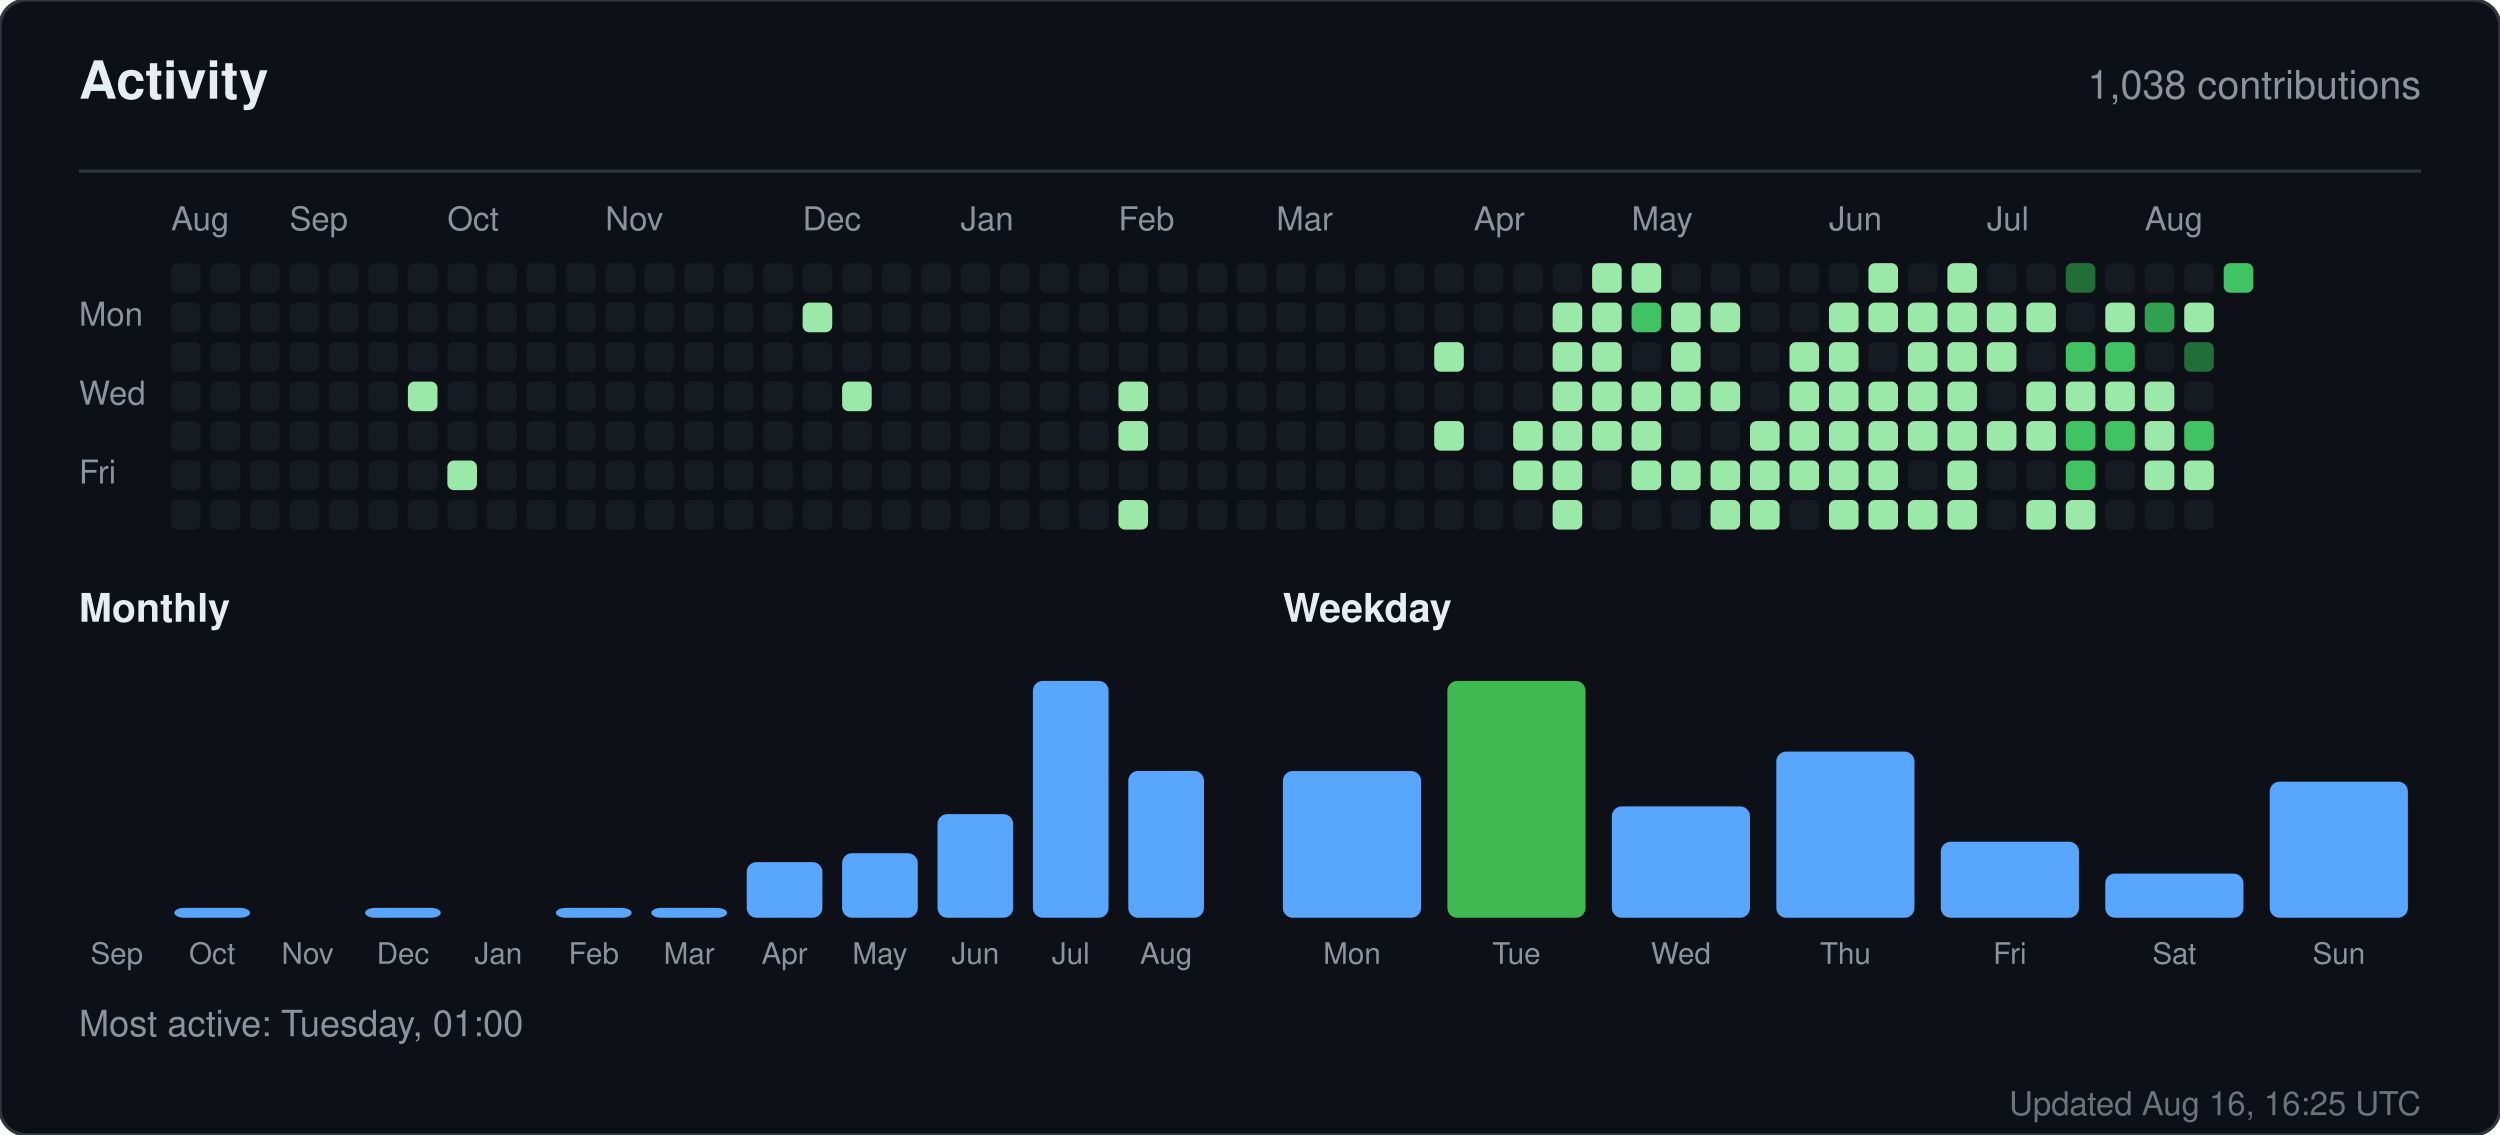
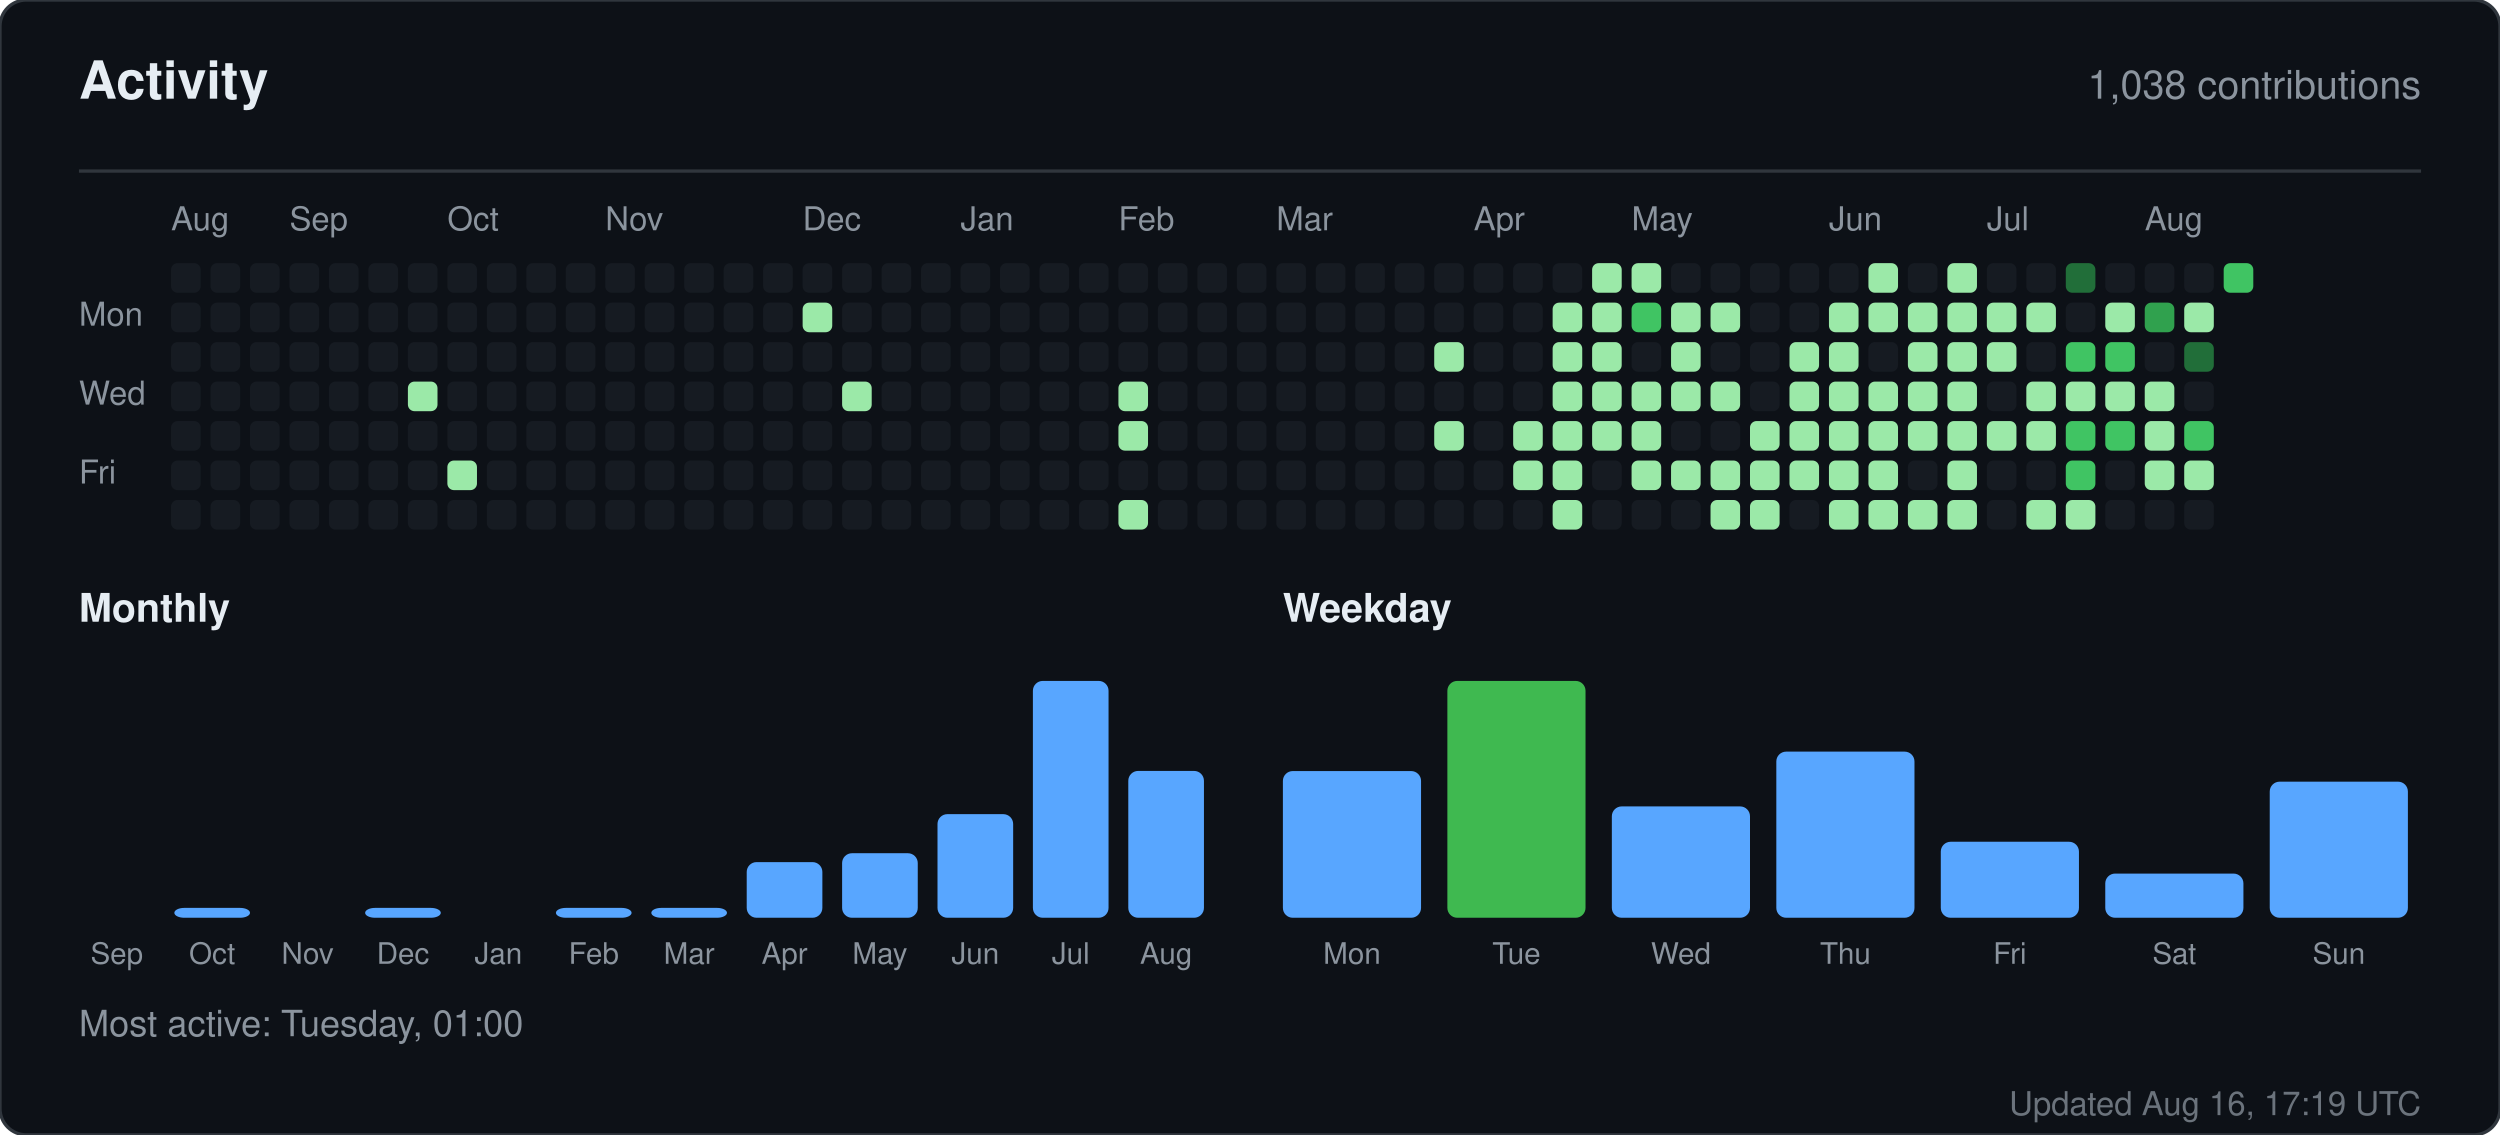
<svg xmlns="http://www.w3.org/2000/svg" width="760" height="345" viewBox="0 0 760 345" role="img" aria-label="Activity for sandiirawan12">
  <rect width="760" height="345" rx="8" fill="#0d1117" stroke="#30363d" />
  <g font-family="-apple-system, BlinkMacSystemFont, Segoe UI, Helvetica, Arial, sans-serif">
    <text x="24" y="30" fill="#e6edf3" font-size="16" font-weight="700">Activity</text>
    <text x="736" y="30" fill="#8b949e" font-size="12" text-anchor="end">1,038 contributions</text>
    <line x1="24" y1="52" x2="736" y2="52" stroke="#30363d" />
    <text x="52" y="70" fill="#8b949e" font-size="10">Aug</text>
    <text x="88" y="70" fill="#8b949e" font-size="10">Sep</text>
    <text x="136" y="70" fill="#8b949e" font-size="10">Oct</text>
    <text x="184" y="70" fill="#8b949e" font-size="10">Nov</text>
    <text x="244" y="70" fill="#8b949e" font-size="10">Dec</text>
    <text x="292" y="70" fill="#8b949e" font-size="10">Jan</text>
    <text x="340" y="70" fill="#8b949e" font-size="10">Feb</text>
    <text x="388" y="70" fill="#8b949e" font-size="10">Mar</text>
    <text x="448" y="70" fill="#8b949e" font-size="10">Apr</text>
    <text x="496" y="70" fill="#8b949e" font-size="10">May</text>
    <text x="556" y="70" fill="#8b949e" font-size="10">Jun</text>
    <text x="604" y="70" fill="#8b949e" font-size="10">Jul</text>
    <text x="652" y="70" fill="#8b949e" font-size="10">Aug</text>
    <text x="24" y="99" fill="#8b949e" font-size="10">Mon</text>
    <text x="24" y="123" fill="#8b949e" font-size="10">Wed</text>
    <text x="24" y="147" fill="#8b949e" font-size="10">Fri</text>
    <rect x="52" y="80" width="9" height="9" rx="2" fill="#161b22" />
    <rect x="52" y="92" width="9" height="9" rx="2" fill="#161b22" />
    <rect x="52" y="104" width="9" height="9" rx="2" fill="#161b22" />
    <rect x="52" y="116" width="9" height="9" rx="2" fill="#161b22" />
    <rect x="52" y="128" width="9" height="9" rx="2" fill="#161b22" />
    <rect x="52" y="140" width="9" height="9" rx="2" fill="#161b22" />
    <rect x="52" y="152" width="9" height="9" rx="2" fill="#161b22" />
    <rect x="64" y="80" width="9" height="9" rx="2" fill="#161b22" />
    <rect x="64" y="92" width="9" height="9" rx="2" fill="#161b22" />
    <rect x="64" y="104" width="9" height="9" rx="2" fill="#161b22" />
    <rect x="64" y="116" width="9" height="9" rx="2" fill="#161b22" />
    <rect x="64" y="128" width="9" height="9" rx="2" fill="#161b22" />
    <rect x="64" y="140" width="9" height="9" rx="2" fill="#161b22" />
    <rect x="64" y="152" width="9" height="9" rx="2" fill="#161b22" />
    <rect x="76" y="80" width="9" height="9" rx="2" fill="#161b22" />
    <rect x="76" y="92" width="9" height="9" rx="2" fill="#161b22" />
    <rect x="76" y="104" width="9" height="9" rx="2" fill="#161b22" />
    <rect x="76" y="116" width="9" height="9" rx="2" fill="#161b22" />
    <rect x="76" y="128" width="9" height="9" rx="2" fill="#161b22" />
    <rect x="76" y="140" width="9" height="9" rx="2" fill="#161b22" />
    <rect x="76" y="152" width="9" height="9" rx="2" fill="#161b22" />
    <rect x="88" y="80" width="9" height="9" rx="2" fill="#161b22" />
    <rect x="88" y="92" width="9" height="9" rx="2" fill="#161b22" />
    <rect x="88" y="104" width="9" height="9" rx="2" fill="#161b22" />
    <rect x="88" y="116" width="9" height="9" rx="2" fill="#161b22" />
    <rect x="88" y="128" width="9" height="9" rx="2" fill="#161b22" />
    <rect x="88" y="140" width="9" height="9" rx="2" fill="#161b22" />
    <rect x="88" y="152" width="9" height="9" rx="2" fill="#161b22" />
    <rect x="100" y="80" width="9" height="9" rx="2" fill="#161b22" />
    <rect x="100" y="92" width="9" height="9" rx="2" fill="#161b22" />
    <rect x="100" y="104" width="9" height="9" rx="2" fill="#161b22" />
    <rect x="100" y="116" width="9" height="9" rx="2" fill="#161b22" />
    <rect x="100" y="128" width="9" height="9" rx="2" fill="#161b22" />
    <rect x="100" y="140" width="9" height="9" rx="2" fill="#161b22" />
    <rect x="100" y="152" width="9" height="9" rx="2" fill="#161b22" />
    <rect x="112" y="80" width="9" height="9" rx="2" fill="#161b22" />
    <rect x="112" y="92" width="9" height="9" rx="2" fill="#161b22" />
    <rect x="112" y="104" width="9" height="9" rx="2" fill="#161b22" />
    <rect x="112" y="116" width="9" height="9" rx="2" fill="#161b22" />
    <rect x="112" y="128" width="9" height="9" rx="2" fill="#161b22" />
    <rect x="112" y="140" width="9" height="9" rx="2" fill="#161b22" />
    <rect x="112" y="152" width="9" height="9" rx="2" fill="#161b22" />
    <rect x="124" y="80" width="9" height="9" rx="2" fill="#161b22" />
    <rect x="124" y="92" width="9" height="9" rx="2" fill="#161b22" />
    <rect x="124" y="104" width="9" height="9" rx="2" fill="#161b22" />
    <rect x="124" y="116" width="9" height="9" rx="2" fill="#9be9a8" />
    <rect x="124" y="128" width="9" height="9" rx="2" fill="#161b22" />
    <rect x="124" y="140" width="9" height="9" rx="2" fill="#161b22" />
    <rect x="124" y="152" width="9" height="9" rx="2" fill="#161b22" />
    <rect x="136" y="80" width="9" height="9" rx="2" fill="#161b22" />
    <rect x="136" y="92" width="9" height="9" rx="2" fill="#161b22" />
    <rect x="136" y="104" width="9" height="9" rx="2" fill="#161b22" />
    <rect x="136" y="116" width="9" height="9" rx="2" fill="#161b22" />
    <rect x="136" y="128" width="9" height="9" rx="2" fill="#161b22" />
    <rect x="136" y="140" width="9" height="9" rx="2" fill="#9be9a8" />
    <rect x="136" y="152" width="9" height="9" rx="2" fill="#161b22" />
    <rect x="148" y="80" width="9" height="9" rx="2" fill="#161b22" />
    <rect x="148" y="92" width="9" height="9" rx="2" fill="#161b22" />
    <rect x="148" y="104" width="9" height="9" rx="2" fill="#161b22" />
    <rect x="148" y="116" width="9" height="9" rx="2" fill="#161b22" />
    <rect x="148" y="128" width="9" height="9" rx="2" fill="#161b22" />
    <rect x="148" y="140" width="9" height="9" rx="2" fill="#161b22" />
    <rect x="148" y="152" width="9" height="9" rx="2" fill="#161b22" />
    <rect x="160" y="80" width="9" height="9" rx="2" fill="#161b22" />
    <rect x="160" y="92" width="9" height="9" rx="2" fill="#161b22" />
    <rect x="160" y="104" width="9" height="9" rx="2" fill="#161b22" />
    <rect x="160" y="116" width="9" height="9" rx="2" fill="#161b22" />
    <rect x="160" y="128" width="9" height="9" rx="2" fill="#161b22" />
    <rect x="160" y="140" width="9" height="9" rx="2" fill="#161b22" />
    <rect x="160" y="152" width="9" height="9" rx="2" fill="#161b22" />
    <rect x="172" y="80" width="9" height="9" rx="2" fill="#161b22" />
    <rect x="172" y="92" width="9" height="9" rx="2" fill="#161b22" />
    <rect x="172" y="104" width="9" height="9" rx="2" fill="#161b22" />
    <rect x="172" y="116" width="9" height="9" rx="2" fill="#161b22" />
    <rect x="172" y="128" width="9" height="9" rx="2" fill="#161b22" />
    <rect x="172" y="140" width="9" height="9" rx="2" fill="#161b22" />
    <rect x="172" y="152" width="9" height="9" rx="2" fill="#161b22" />
    <rect x="184" y="80" width="9" height="9" rx="2" fill="#161b22" />
    <rect x="184" y="92" width="9" height="9" rx="2" fill="#161b22" />
    <rect x="184" y="104" width="9" height="9" rx="2" fill="#161b22" />
    <rect x="184" y="116" width="9" height="9" rx="2" fill="#161b22" />
    <rect x="184" y="128" width="9" height="9" rx="2" fill="#161b22" />
    <rect x="184" y="140" width="9" height="9" rx="2" fill="#161b22" />
    <rect x="184" y="152" width="9" height="9" rx="2" fill="#161b22" />
    <rect x="196" y="80" width="9" height="9" rx="2" fill="#161b22" />
    <rect x="196" y="92" width="9" height="9" rx="2" fill="#161b22" />
    <rect x="196" y="104" width="9" height="9" rx="2" fill="#161b22" />
    <rect x="196" y="116" width="9" height="9" rx="2" fill="#161b22" />
    <rect x="196" y="128" width="9" height="9" rx="2" fill="#161b22" />
    <rect x="196" y="140" width="9" height="9" rx="2" fill="#161b22" />
    <rect x="196" y="152" width="9" height="9" rx="2" fill="#161b22" />
    <rect x="208" y="80" width="9" height="9" rx="2" fill="#161b22" />
    <rect x="208" y="92" width="9" height="9" rx="2" fill="#161b22" />
    <rect x="208" y="104" width="9" height="9" rx="2" fill="#161b22" />
    <rect x="208" y="116" width="9" height="9" rx="2" fill="#161b22" />
    <rect x="208" y="128" width="9" height="9" rx="2" fill="#161b22" />
    <rect x="208" y="140" width="9" height="9" rx="2" fill="#161b22" />
    <rect x="208" y="152" width="9" height="9" rx="2" fill="#161b22" />
    <rect x="220" y="80" width="9" height="9" rx="2" fill="#161b22" />
    <rect x="220" y="92" width="9" height="9" rx="2" fill="#161b22" />
    <rect x="220" y="104" width="9" height="9" rx="2" fill="#161b22" />
    <rect x="220" y="116" width="9" height="9" rx="2" fill="#161b22" />
    <rect x="220" y="128" width="9" height="9" rx="2" fill="#161b22" />
    <rect x="220" y="140" width="9" height="9" rx="2" fill="#161b22" />
    <rect x="220" y="152" width="9" height="9" rx="2" fill="#161b22" />
    <rect x="232" y="80" width="9" height="9" rx="2" fill="#161b22" />
    <rect x="232" y="92" width="9" height="9" rx="2" fill="#161b22" />
    <rect x="232" y="104" width="9" height="9" rx="2" fill="#161b22" />
    <rect x="232" y="116" width="9" height="9" rx="2" fill="#161b22" />
    <rect x="232" y="128" width="9" height="9" rx="2" fill="#161b22" />
    <rect x="232" y="140" width="9" height="9" rx="2" fill="#161b22" />
    <rect x="232" y="152" width="9" height="9" rx="2" fill="#161b22" />
    <rect x="244" y="80" width="9" height="9" rx="2" fill="#161b22" />
    <rect x="244" y="92" width="9" height="9" rx="2" fill="#9be9a8" />
    <rect x="244" y="104" width="9" height="9" rx="2" fill="#161b22" />
    <rect x="244" y="116" width="9" height="9" rx="2" fill="#161b22" />
    <rect x="244" y="128" width="9" height="9" rx="2" fill="#161b22" />
    <rect x="244" y="140" width="9" height="9" rx="2" fill="#161b22" />
    <rect x="244" y="152" width="9" height="9" rx="2" fill="#161b22" />
    <rect x="256" y="80" width="9" height="9" rx="2" fill="#161b22" />
    <rect x="256" y="92" width="9" height="9" rx="2" fill="#161b22" />
    <rect x="256" y="104" width="9" height="9" rx="2" fill="#161b22" />
    <rect x="256" y="116" width="9" height="9" rx="2" fill="#9be9a8" />
    <rect x="256" y="128" width="9" height="9" rx="2" fill="#161b22" />
    <rect x="256" y="140" width="9" height="9" rx="2" fill="#161b22" />
    <rect x="256" y="152" width="9" height="9" rx="2" fill="#161b22" />
    <rect x="268" y="80" width="9" height="9" rx="2" fill="#161b22" />
    <rect x="268" y="92" width="9" height="9" rx="2" fill="#161b22" />
    <rect x="268" y="104" width="9" height="9" rx="2" fill="#161b22" />
    <rect x="268" y="116" width="9" height="9" rx="2" fill="#161b22" />
    <rect x="268" y="128" width="9" height="9" rx="2" fill="#161b22" />
    <rect x="268" y="140" width="9" height="9" rx="2" fill="#161b22" />
    <rect x="268" y="152" width="9" height="9" rx="2" fill="#161b22" />
    <rect x="280" y="80" width="9" height="9" rx="2" fill="#161b22" />
    <rect x="280" y="92" width="9" height="9" rx="2" fill="#161b22" />
    <rect x="280" y="104" width="9" height="9" rx="2" fill="#161b22" />
    <rect x="280" y="116" width="9" height="9" rx="2" fill="#161b22" />
    <rect x="280" y="128" width="9" height="9" rx="2" fill="#161b22" />
    <rect x="280" y="140" width="9" height="9" rx="2" fill="#161b22" />
    <rect x="280" y="152" width="9" height="9" rx="2" fill="#161b22" />
    <rect x="292" y="80" width="9" height="9" rx="2" fill="#161b22" />
    <rect x="292" y="92" width="9" height="9" rx="2" fill="#161b22" />
    <rect x="292" y="104" width="9" height="9" rx="2" fill="#161b22" />
    <rect x="292" y="116" width="9" height="9" rx="2" fill="#161b22" />
    <rect x="292" y="128" width="9" height="9" rx="2" fill="#161b22" />
    <rect x="292" y="140" width="9" height="9" rx="2" fill="#161b22" />
    <rect x="292" y="152" width="9" height="9" rx="2" fill="#161b22" />
    <rect x="304" y="80" width="9" height="9" rx="2" fill="#161b22" />
    <rect x="304" y="92" width="9" height="9" rx="2" fill="#161b22" />
    <rect x="304" y="104" width="9" height="9" rx="2" fill="#161b22" />
    <rect x="304" y="116" width="9" height="9" rx="2" fill="#161b22" />
    <rect x="304" y="128" width="9" height="9" rx="2" fill="#161b22" />
    <rect x="304" y="140" width="9" height="9" rx="2" fill="#161b22" />
    <rect x="304" y="152" width="9" height="9" rx="2" fill="#161b22" />
    <rect x="316" y="80" width="9" height="9" rx="2" fill="#161b22" />
    <rect x="316" y="92" width="9" height="9" rx="2" fill="#161b22" />
    <rect x="316" y="104" width="9" height="9" rx="2" fill="#161b22" />
    <rect x="316" y="116" width="9" height="9" rx="2" fill="#161b22" />
    <rect x="316" y="128" width="9" height="9" rx="2" fill="#161b22" />
    <rect x="316" y="140" width="9" height="9" rx="2" fill="#161b22" />
    <rect x="316" y="152" width="9" height="9" rx="2" fill="#161b22" />
    <rect x="328" y="80" width="9" height="9" rx="2" fill="#161b22" />
    <rect x="328" y="92" width="9" height="9" rx="2" fill="#161b22" />
    <rect x="328" y="104" width="9" height="9" rx="2" fill="#161b22" />
    <rect x="328" y="116" width="9" height="9" rx="2" fill="#161b22" />
    <rect x="328" y="128" width="9" height="9" rx="2" fill="#161b22" />
    <rect x="328" y="140" width="9" height="9" rx="2" fill="#161b22" />
    <rect x="328" y="152" width="9" height="9" rx="2" fill="#161b22" />
    <rect x="340" y="80" width="9" height="9" rx="2" fill="#161b22" />
    <rect x="340" y="92" width="9" height="9" rx="2" fill="#161b22" />
    <rect x="340" y="104" width="9" height="9" rx="2" fill="#161b22" />
    <rect x="340" y="116" width="9" height="9" rx="2" fill="#9be9a8" />
    <rect x="340" y="128" width="9" height="9" rx="2" fill="#9be9a8" />
    <rect x="340" y="140" width="9" height="9" rx="2" fill="#161b22" />
    <rect x="340" y="152" width="9" height="9" rx="2" fill="#9be9a8" />
    <rect x="352" y="80" width="9" height="9" rx="2" fill="#161b22" />
    <rect x="352" y="92" width="9" height="9" rx="2" fill="#161b22" />
    <rect x="352" y="104" width="9" height="9" rx="2" fill="#161b22" />
    <rect x="352" y="116" width="9" height="9" rx="2" fill="#161b22" />
    <rect x="352" y="128" width="9" height="9" rx="2" fill="#161b22" />
    <rect x="352" y="140" width="9" height="9" rx="2" fill="#161b22" />
    <rect x="352" y="152" width="9" height="9" rx="2" fill="#161b22" />
    <rect x="364" y="80" width="9" height="9" rx="2" fill="#161b22" />
    <rect x="364" y="92" width="9" height="9" rx="2" fill="#161b22" />
    <rect x="364" y="104" width="9" height="9" rx="2" fill="#161b22" />
    <rect x="364" y="116" width="9" height="9" rx="2" fill="#161b22" />
    <rect x="364" y="128" width="9" height="9" rx="2" fill="#161b22" />
    <rect x="364" y="140" width="9" height="9" rx="2" fill="#161b22" />
    <rect x="364" y="152" width="9" height="9" rx="2" fill="#161b22" />
    <rect x="376" y="80" width="9" height="9" rx="2" fill="#161b22" />
    <rect x="376" y="92" width="9" height="9" rx="2" fill="#161b22" />
    <rect x="376" y="104" width="9" height="9" rx="2" fill="#161b22" />
    <rect x="376" y="116" width="9" height="9" rx="2" fill="#161b22" />
    <rect x="376" y="128" width="9" height="9" rx="2" fill="#161b22" />
    <rect x="376" y="140" width="9" height="9" rx="2" fill="#161b22" />
    <rect x="376" y="152" width="9" height="9" rx="2" fill="#161b22" />
    <rect x="388" y="80" width="9" height="9" rx="2" fill="#161b22" />
    <rect x="388" y="92" width="9" height="9" rx="2" fill="#161b22" />
    <rect x="388" y="104" width="9" height="9" rx="2" fill="#161b22" />
    <rect x="388" y="116" width="9" height="9" rx="2" fill="#161b22" />
    <rect x="388" y="128" width="9" height="9" rx="2" fill="#161b22" />
    <rect x="388" y="140" width="9" height="9" rx="2" fill="#161b22" />
    <rect x="388" y="152" width="9" height="9" rx="2" fill="#161b22" />
    <rect x="400" y="80" width="9" height="9" rx="2" fill="#161b22" />
    <rect x="400" y="92" width="9" height="9" rx="2" fill="#161b22" />
    <rect x="400" y="104" width="9" height="9" rx="2" fill="#161b22" />
    <rect x="400" y="116" width="9" height="9" rx="2" fill="#161b22" />
    <rect x="400" y="128" width="9" height="9" rx="2" fill="#161b22" />
    <rect x="400" y="140" width="9" height="9" rx="2" fill="#161b22" />
    <rect x="400" y="152" width="9" height="9" rx="2" fill="#161b22" />
    <rect x="412" y="80" width="9" height="9" rx="2" fill="#161b22" />
    <rect x="412" y="92" width="9" height="9" rx="2" fill="#161b22" />
    <rect x="412" y="104" width="9" height="9" rx="2" fill="#161b22" />
    <rect x="412" y="116" width="9" height="9" rx="2" fill="#161b22" />
    <rect x="412" y="128" width="9" height="9" rx="2" fill="#161b22" />
    <rect x="412" y="140" width="9" height="9" rx="2" fill="#161b22" />
    <rect x="412" y="152" width="9" height="9" rx="2" fill="#161b22" />
    <rect x="424" y="80" width="9" height="9" rx="2" fill="#161b22" />
    <rect x="424" y="92" width="9" height="9" rx="2" fill="#161b22" />
    <rect x="424" y="104" width="9" height="9" rx="2" fill="#161b22" />
    <rect x="424" y="116" width="9" height="9" rx="2" fill="#161b22" />
    <rect x="424" y="128" width="9" height="9" rx="2" fill="#161b22" />
    <rect x="424" y="140" width="9" height="9" rx="2" fill="#161b22" />
    <rect x="424" y="152" width="9" height="9" rx="2" fill="#161b22" />
    <rect x="436" y="80" width="9" height="9" rx="2" fill="#161b22" />
    <rect x="436" y="92" width="9" height="9" rx="2" fill="#161b22" />
    <rect x="436" y="104" width="9" height="9" rx="2" fill="#9be9a8" />
    <rect x="436" y="116" width="9" height="9" rx="2" fill="#161b22" />
    <rect x="436" y="128" width="9" height="9" rx="2" fill="#9be9a8" />
    <rect x="436" y="140" width="9" height="9" rx="2" fill="#161b22" />
    <rect x="436" y="152" width="9" height="9" rx="2" fill="#161b22" />
    <rect x="448" y="80" width="9" height="9" rx="2" fill="#161b22" />
    <rect x="448" y="92" width="9" height="9" rx="2" fill="#161b22" />
    <rect x="448" y="104" width="9" height="9" rx="2" fill="#161b22" />
    <rect x="448" y="116" width="9" height="9" rx="2" fill="#161b22" />
    <rect x="448" y="128" width="9" height="9" rx="2" fill="#161b22" />
    <rect x="448" y="140" width="9" height="9" rx="2" fill="#161b22" />
    <rect x="448" y="152" width="9" height="9" rx="2" fill="#161b22" />
    <rect x="460" y="80" width="9" height="9" rx="2" fill="#161b22" />
    <rect x="460" y="92" width="9" height="9" rx="2" fill="#161b22" />
    <rect x="460" y="104" width="9" height="9" rx="2" fill="#161b22" />
    <rect x="460" y="116" width="9" height="9" rx="2" fill="#161b22" />
    <rect x="460" y="128" width="9" height="9" rx="2" fill="#9be9a8" />
    <rect x="460" y="140" width="9" height="9" rx="2" fill="#9be9a8" />
    <rect x="460" y="152" width="9" height="9" rx="2" fill="#161b22" />
    <rect x="472" y="80" width="9" height="9" rx="2" fill="#161b22" />
    <rect x="472" y="92" width="9" height="9" rx="2" fill="#9be9a8" />
    <rect x="472" y="104" width="9" height="9" rx="2" fill="#9be9a8" />
    <rect x="472" y="116" width="9" height="9" rx="2" fill="#9be9a8" />
    <rect x="472" y="128" width="9" height="9" rx="2" fill="#9be9a8" />
    <rect x="472" y="140" width="9" height="9" rx="2" fill="#9be9a8" />
    <rect x="472" y="152" width="9" height="9" rx="2" fill="#9be9a8" />
    <rect x="484" y="80" width="9" height="9" rx="2" fill="#9be9a8" />
    <rect x="484" y="92" width="9" height="9" rx="2" fill="#9be9a8" />
    <rect x="484" y="104" width="9" height="9" rx="2" fill="#9be9a8" />
    <rect x="484" y="116" width="9" height="9" rx="2" fill="#9be9a8" />
    <rect x="484" y="128" width="9" height="9" rx="2" fill="#9be9a8" />
    <rect x="484" y="140" width="9" height="9" rx="2" fill="#161b22" />
    <rect x="484" y="152" width="9" height="9" rx="2" fill="#161b22" />
    <rect x="496" y="80" width="9" height="9" rx="2" fill="#9be9a8" />
    <rect x="496" y="92" width="9" height="9" rx="2" fill="#40c463" />
    <rect x="496" y="104" width="9" height="9" rx="2" fill="#161b22" />
    <rect x="496" y="116" width="9" height="9" rx="2" fill="#9be9a8" />
    <rect x="496" y="128" width="9" height="9" rx="2" fill="#9be9a8" />
    <rect x="496" y="140" width="9" height="9" rx="2" fill="#9be9a8" />
    <rect x="496" y="152" width="9" height="9" rx="2" fill="#161b22" />
    <rect x="508" y="80" width="9" height="9" rx="2" fill="#161b22" />
    <rect x="508" y="92" width="9" height="9" rx="2" fill="#9be9a8" />
    <rect x="508" y="104" width="9" height="9" rx="2" fill="#9be9a8" />
    <rect x="508" y="116" width="9" height="9" rx="2" fill="#9be9a8" />
    <rect x="508" y="128" width="9" height="9" rx="2" fill="#161b22" />
    <rect x="508" y="140" width="9" height="9" rx="2" fill="#9be9a8" />
    <rect x="508" y="152" width="9" height="9" rx="2" fill="#161b22" />
    <rect x="520" y="80" width="9" height="9" rx="2" fill="#161b22" />
    <rect x="520" y="92" width="9" height="9" rx="2" fill="#9be9a8" />
    <rect x="520" y="104" width="9" height="9" rx="2" fill="#161b22" />
    <rect x="520" y="116" width="9" height="9" rx="2" fill="#9be9a8" />
    <rect x="520" y="128" width="9" height="9" rx="2" fill="#161b22" />
    <rect x="520" y="140" width="9" height="9" rx="2" fill="#9be9a8" />
    <rect x="520" y="152" width="9" height="9" rx="2" fill="#9be9a8" />
    <rect x="532" y="80" width="9" height="9" rx="2" fill="#161b22" />
    <rect x="532" y="92" width="9" height="9" rx="2" fill="#161b22" />
    <rect x="532" y="104" width="9" height="9" rx="2" fill="#161b22" />
    <rect x="532" y="116" width="9" height="9" rx="2" fill="#161b22" />
    <rect x="532" y="128" width="9" height="9" rx="2" fill="#9be9a8" />
    <rect x="532" y="140" width="9" height="9" rx="2" fill="#9be9a8" />
    <rect x="532" y="152" width="9" height="9" rx="2" fill="#9be9a8" />
    <rect x="544" y="80" width="9" height="9" rx="2" fill="#161b22" />
    <rect x="544" y="92" width="9" height="9" rx="2" fill="#161b22" />
    <rect x="544" y="104" width="9" height="9" rx="2" fill="#9be9a8" />
    <rect x="544" y="116" width="9" height="9" rx="2" fill="#9be9a8" />
    <rect x="544" y="128" width="9" height="9" rx="2" fill="#9be9a8" />
    <rect x="544" y="140" width="9" height="9" rx="2" fill="#9be9a8" />
    <rect x="544" y="152" width="9" height="9" rx="2" fill="#161b22" />
    <rect x="556" y="80" width="9" height="9" rx="2" fill="#161b22" />
    <rect x="556" y="92" width="9" height="9" rx="2" fill="#9be9a8" />
    <rect x="556" y="104" width="9" height="9" rx="2" fill="#9be9a8" />
    <rect x="556" y="116" width="9" height="9" rx="2" fill="#9be9a8" />
    <rect x="556" y="128" width="9" height="9" rx="2" fill="#9be9a8" />
    <rect x="556" y="140" width="9" height="9" rx="2" fill="#9be9a8" />
    <rect x="556" y="152" width="9" height="9" rx="2" fill="#9be9a8" />
    <rect x="568" y="80" width="9" height="9" rx="2" fill="#9be9a8" />
    <rect x="568" y="92" width="9" height="9" rx="2" fill="#9be9a8" />
    <rect x="568" y="104" width="9" height="9" rx="2" fill="#161b22" />
    <rect x="568" y="116" width="9" height="9" rx="2" fill="#9be9a8" />
    <rect x="568" y="128" width="9" height="9" rx="2" fill="#9be9a8" />
    <rect x="568" y="140" width="9" height="9" rx="2" fill="#9be9a8" />
    <rect x="568" y="152" width="9" height="9" rx="2" fill="#9be9a8" />
    <rect x="580" y="80" width="9" height="9" rx="2" fill="#161b22" />
    <rect x="580" y="92" width="9" height="9" rx="2" fill="#9be9a8" />
    <rect x="580" y="104" width="9" height="9" rx="2" fill="#9be9a8" />
    <rect x="580" y="116" width="9" height="9" rx="2" fill="#9be9a8" />
    <rect x="580" y="128" width="9" height="9" rx="2" fill="#9be9a8" />
    <rect x="580" y="140" width="9" height="9" rx="2" fill="#161b22" />
    <rect x="580" y="152" width="9" height="9" rx="2" fill="#9be9a8" />
    <rect x="592" y="80" width="9" height="9" rx="2" fill="#9be9a8" />
    <rect x="592" y="92" width="9" height="9" rx="2" fill="#9be9a8" />
    <rect x="592" y="104" width="9" height="9" rx="2" fill="#9be9a8" />
    <rect x="592" y="116" width="9" height="9" rx="2" fill="#9be9a8" />
    <rect x="592" y="128" width="9" height="9" rx="2" fill="#9be9a8" />
    <rect x="592" y="140" width="9" height="9" rx="2" fill="#9be9a8" />
    <rect x="592" y="152" width="9" height="9" rx="2" fill="#9be9a8" />
    <rect x="604" y="80" width="9" height="9" rx="2" fill="#161b22" />
    <rect x="604" y="92" width="9" height="9" rx="2" fill="#9be9a8" />
    <rect x="604" y="104" width="9" height="9" rx="2" fill="#9be9a8" />
    <rect x="604" y="116" width="9" height="9" rx="2" fill="#161b22" />
    <rect x="604" y="128" width="9" height="9" rx="2" fill="#9be9a8" />
    <rect x="604" y="140" width="9" height="9" rx="2" fill="#161b22" />
    <rect x="604" y="152" width="9" height="9" rx="2" fill="#161b22" />
    <rect x="616" y="80" width="9" height="9" rx="2" fill="#161b22" />
    <rect x="616" y="92" width="9" height="9" rx="2" fill="#9be9a8" />
    <rect x="616" y="104" width="9" height="9" rx="2" fill="#161b22" />
    <rect x="616" y="116" width="9" height="9" rx="2" fill="#9be9a8" />
    <rect x="616" y="128" width="9" height="9" rx="2" fill="#9be9a8" />
    <rect x="616" y="140" width="9" height="9" rx="2" fill="#161b22" />
    <rect x="616" y="152" width="9" height="9" rx="2" fill="#9be9a8" />
    <rect x="628" y="80" width="9" height="9" rx="2" fill="#216e39" />
    <rect x="628" y="92" width="9" height="9" rx="2" fill="#161b22" />
    <rect x="628" y="104" width="9" height="9" rx="2" fill="#40c463" />
    <rect x="628" y="116" width="9" height="9" rx="2" fill="#9be9a8" />
    <rect x="628" y="128" width="9" height="9" rx="2" fill="#40c463" />
    <rect x="628" y="140" width="9" height="9" rx="2" fill="#40c463" />
    <rect x="628" y="152" width="9" height="9" rx="2" fill="#9be9a8" />
    <rect x="640" y="80" width="9" height="9" rx="2" fill="#161b22" />
    <rect x="640" y="92" width="9" height="9" rx="2" fill="#9be9a8" />
    <rect x="640" y="104" width="9" height="9" rx="2" fill="#40c463" />
    <rect x="640" y="116" width="9" height="9" rx="2" fill="#9be9a8" />
    <rect x="640" y="128" width="9" height="9" rx="2" fill="#40c463" />
    <rect x="640" y="140" width="9" height="9" rx="2" fill="#161b22" />
    <rect x="640" y="152" width="9" height="9" rx="2" fill="#161b22" />
    <rect x="652" y="80" width="9" height="9" rx="2" fill="#161b22" />
    <rect x="652" y="92" width="9" height="9" rx="2" fill="#30a14e" />
    <rect x="652" y="104" width="9" height="9" rx="2" fill="#161b22" />
    <rect x="652" y="116" width="9" height="9" rx="2" fill="#9be9a8" />
    <rect x="652" y="128" width="9" height="9" rx="2" fill="#9be9a8" />
    <rect x="652" y="140" width="9" height="9" rx="2" fill="#9be9a8" />
    <rect x="652" y="152" width="9" height="9" rx="2" fill="#161b22" />
    <rect x="664" y="80" width="9" height="9" rx="2" fill="#161b22" />
    <rect x="664" y="92" width="9" height="9" rx="2" fill="#9be9a8" />
    <rect x="664" y="104" width="9" height="9" rx="2" fill="#216e39" />
    <rect x="664" y="116" width="9" height="9" rx="2" fill="#161b22" />
    <rect x="664" y="128" width="9" height="9" rx="2" fill="#40c463" />
    <rect x="664" y="140" width="9" height="9" rx="2" fill="#9be9a8" />
    <rect x="664" y="152" width="9" height="9" rx="2" fill="#161b22" />
    <rect x="676" y="80" width="9" height="9" rx="2" fill="#40c463" />
    <text x="24" y="189" fill="#e6edf3" font-size="12" font-weight="600">Monthly</text>
    <text x="390" y="189" fill="#e6edf3" font-size="12" font-weight="600">Weekday</text>
    <rect x="24" y="279" width="23" height="0" rx="3" fill="#58a6ff" />
    <text x="35.5" y="293" fill="#8b949e" font-size="9" text-anchor="middle">Sep</text>
    <rect x="53" y="276" width="23" height="3" rx="3" fill="#58a6ff" />
    <text x="64.5" y="293" fill="#8b949e" font-size="9" text-anchor="middle">Oct</text>
    <rect x="82" y="279" width="23" height="0" rx="3" fill="#58a6ff" />
    <text x="93.5" y="293" fill="#8b949e" font-size="9" text-anchor="middle">Nov</text>
    <rect x="111" y="276" width="23" height="3" rx="3" fill="#58a6ff" />
    <text x="122.5" y="293" fill="#8b949e" font-size="9" text-anchor="middle">Dec</text>
    <rect x="140" y="279" width="23" height="0" rx="3" fill="#58a6ff" />
    <text x="151.5" y="293" fill="#8b949e" font-size="9" text-anchor="middle">Jan</text>
    <rect x="169" y="276" width="23" height="3" rx="3" fill="#58a6ff" />
    <text x="180.5" y="293" fill="#8b949e" font-size="9" text-anchor="middle">Feb</text>
    <rect x="198" y="276" width="23" height="3" rx="3" fill="#58a6ff" />
    <text x="209.5" y="293" fill="#8b949e" font-size="9" text-anchor="middle">Mar</text>
    <rect x="227" y="262.08" width="23" height="16.92" rx="3" fill="#58a6ff" />
    <text x="238.5" y="293" fill="#8b949e" font-size="9" text-anchor="middle">Apr</text>
    <rect x="256" y="259.38" width="23" height="19.62" rx="3" fill="#58a6ff" />
    <text x="267.5" y="293" fill="#8b949e" font-size="9" text-anchor="middle">May</text>
    <rect x="285" y="247.5" width="23" height="31.5" rx="3" fill="#58a6ff" />
    <text x="296.5" y="293" fill="#8b949e" font-size="9" text-anchor="middle">Jun</text>
    <rect x="314" y="207" width="23" height="72" rx="3" fill="#58a6ff" />
    <text x="325.5" y="293" fill="#8b949e" font-size="9" text-anchor="middle">Jul</text>
    <rect x="343" y="234.36" width="23" height="44.64" rx="3" fill="#58a6ff" />
    <text x="354.5" y="293" fill="#8b949e" font-size="9" text-anchor="middle">Aug</text>
    <rect x="390" y="234.403" width="42" height="44.597" rx="3" fill="#58a6ff" />
    <text x="411" y="293" fill="#8b949e" font-size="9" text-anchor="middle">Mon</text>
    <rect x="440" y="207" width="42" height="72" rx="3" fill="#3fb950" />
    <text x="461" y="293" fill="#8b949e" font-size="9" text-anchor="middle">Tue</text>
    <rect x="490" y="245.149" width="42" height="33.851" rx="3" fill="#58a6ff" />
    <text x="511" y="293" fill="#8b949e" font-size="9" text-anchor="middle">Wed</text>
    <rect x="540" y="228.493" width="42" height="50.507" rx="3" fill="#58a6ff" />
    <text x="561" y="293" fill="#8b949e" font-size="9" text-anchor="middle">Thu</text>
    <rect x="590" y="255.896" width="42" height="23.104" rx="3" fill="#58a6ff" />
    <text x="611" y="293" fill="#8b949e" font-size="9" text-anchor="middle">Fri</text>
    <rect x="640" y="265.567" width="42" height="13.433" rx="3" fill="#58a6ff" />
    <text x="661" y="293" fill="#8b949e" font-size="9" text-anchor="middle">Sat</text>
    <rect x="690" y="237.627" width="42" height="41.373" rx="3" fill="#58a6ff" />
    <text x="711" y="293" fill="#8b949e" font-size="9" text-anchor="middle">Sun</text>
    <text x="24" y="315" fill="#8b949e" font-size="11">Most active: Tuesday, 01:00</text>
-     <text x="736" y="339" fill="#8b949e" font-size="10" text-anchor="end" opacity="0.75">Updated Aug 16, 16:25 UTC</text>
+     <text x="736" y="339" fill="#8b949e" font-size="10" text-anchor="end" opacity="0.75">Updated Aug 16, 17:19 UTC</text>
  </g>
</svg>
